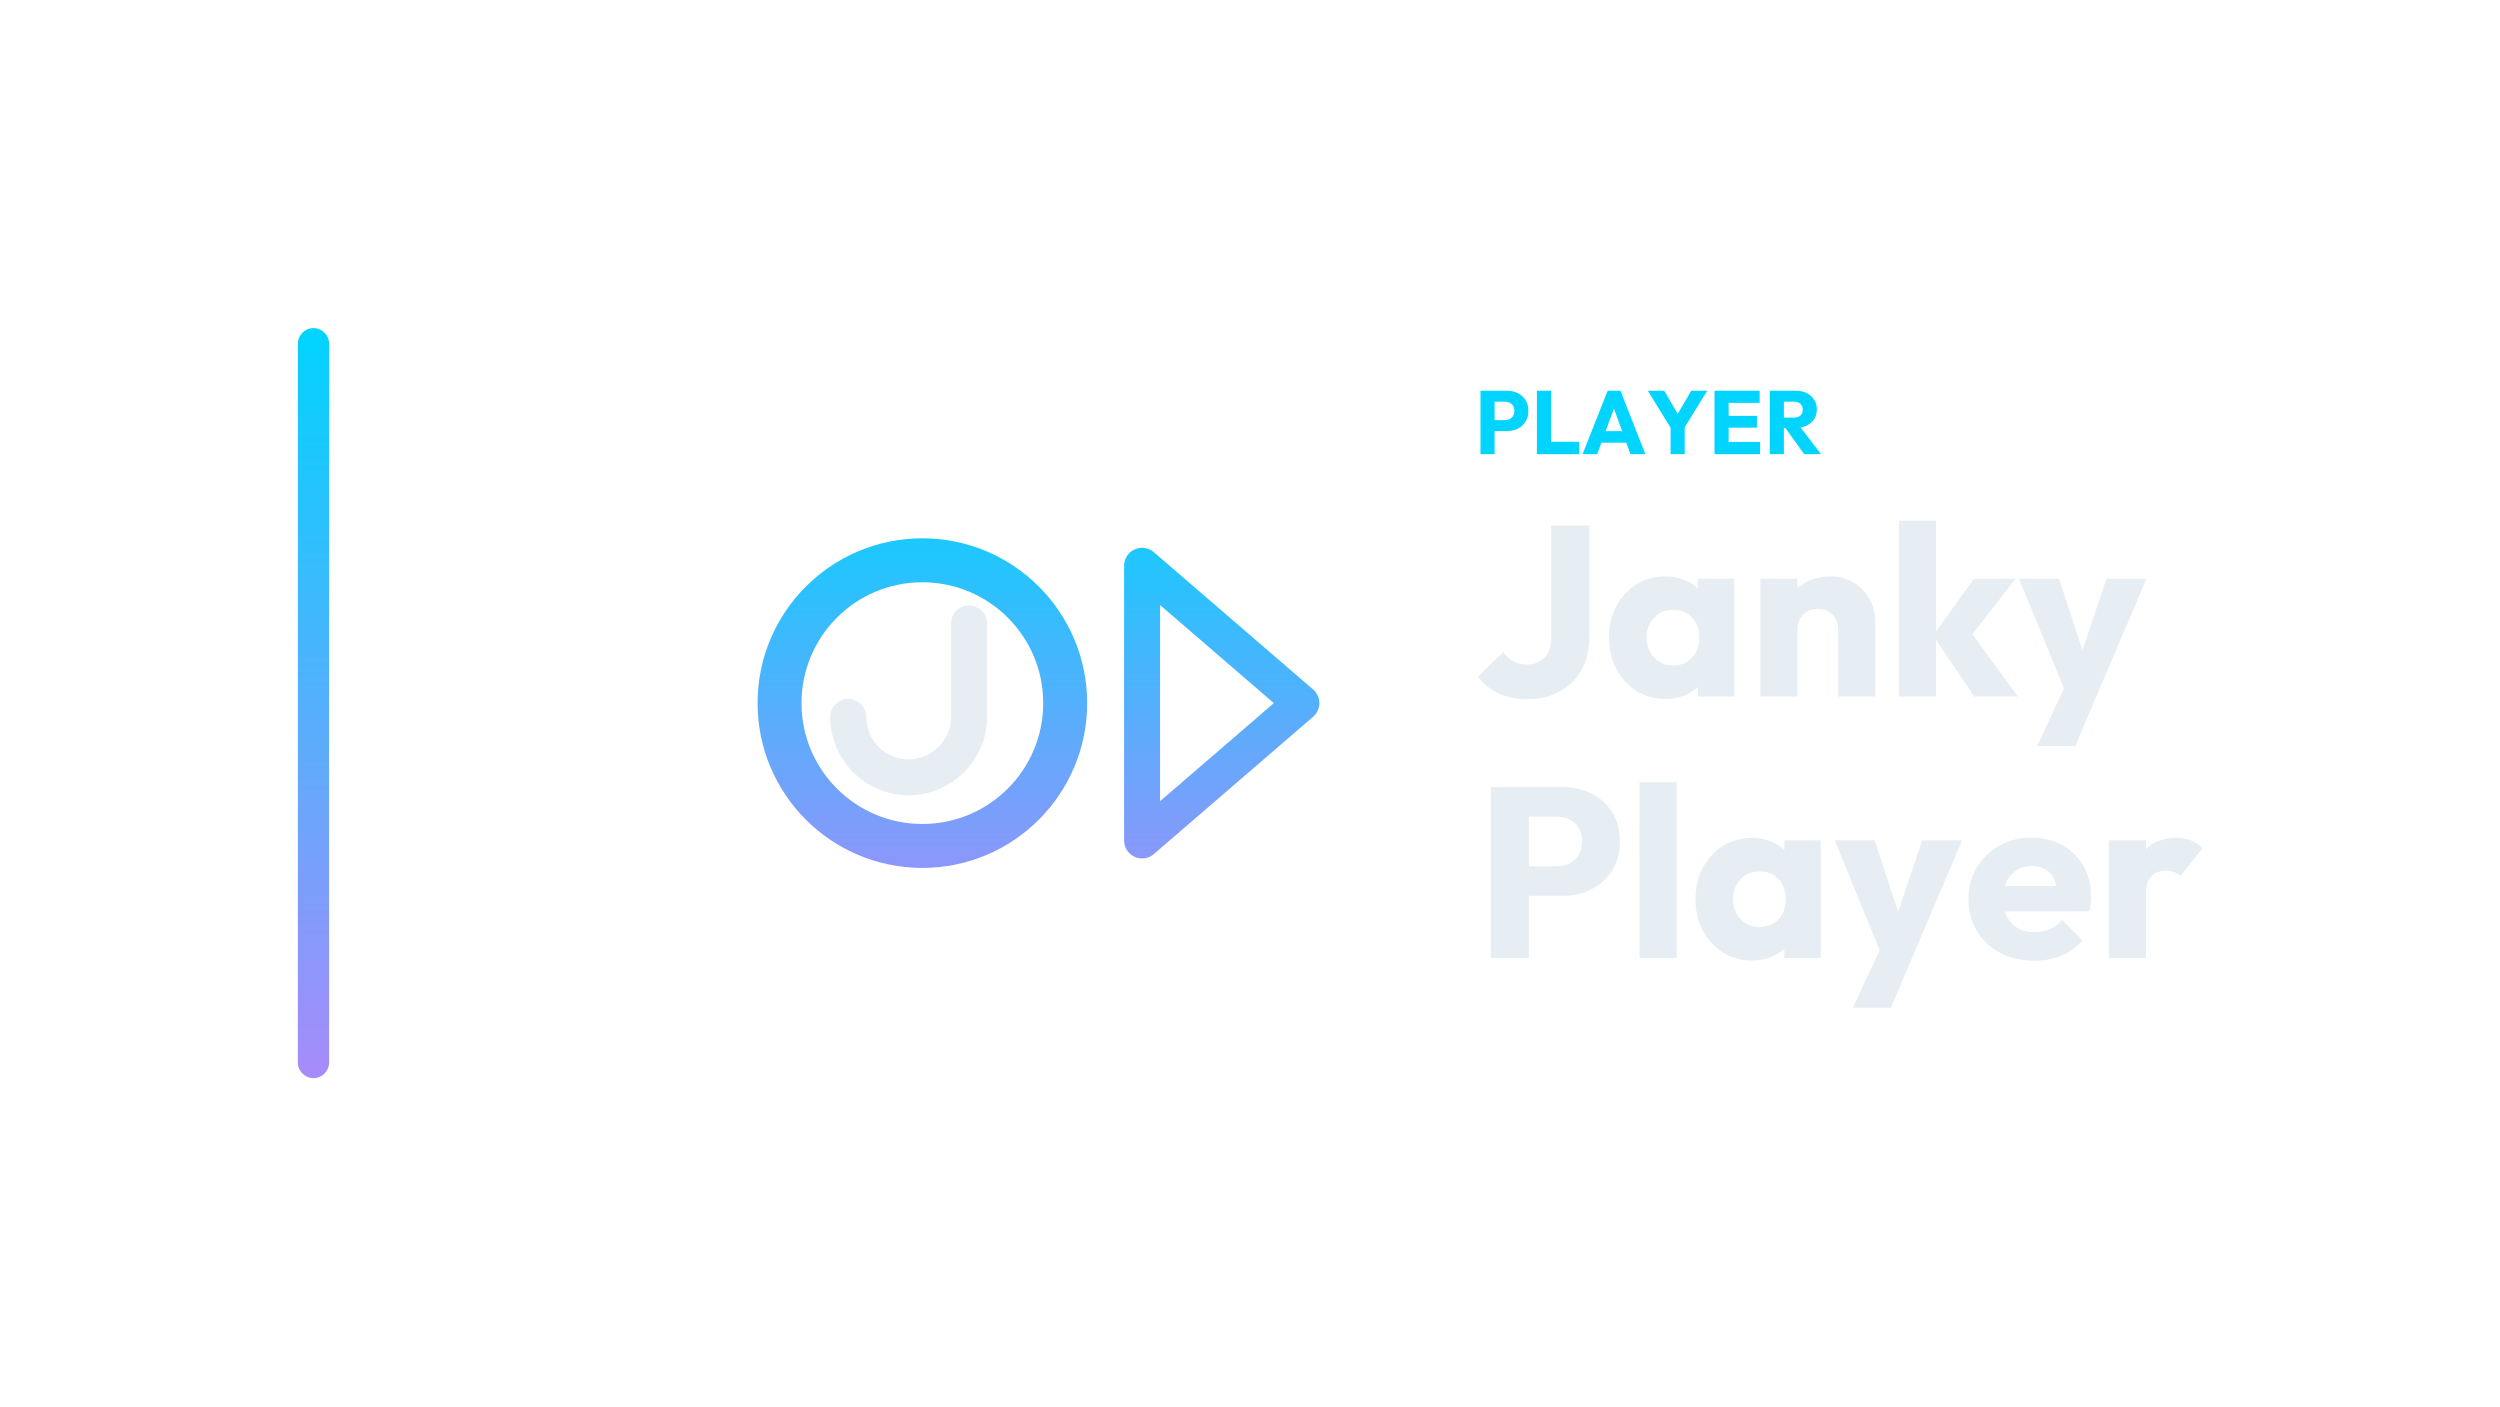
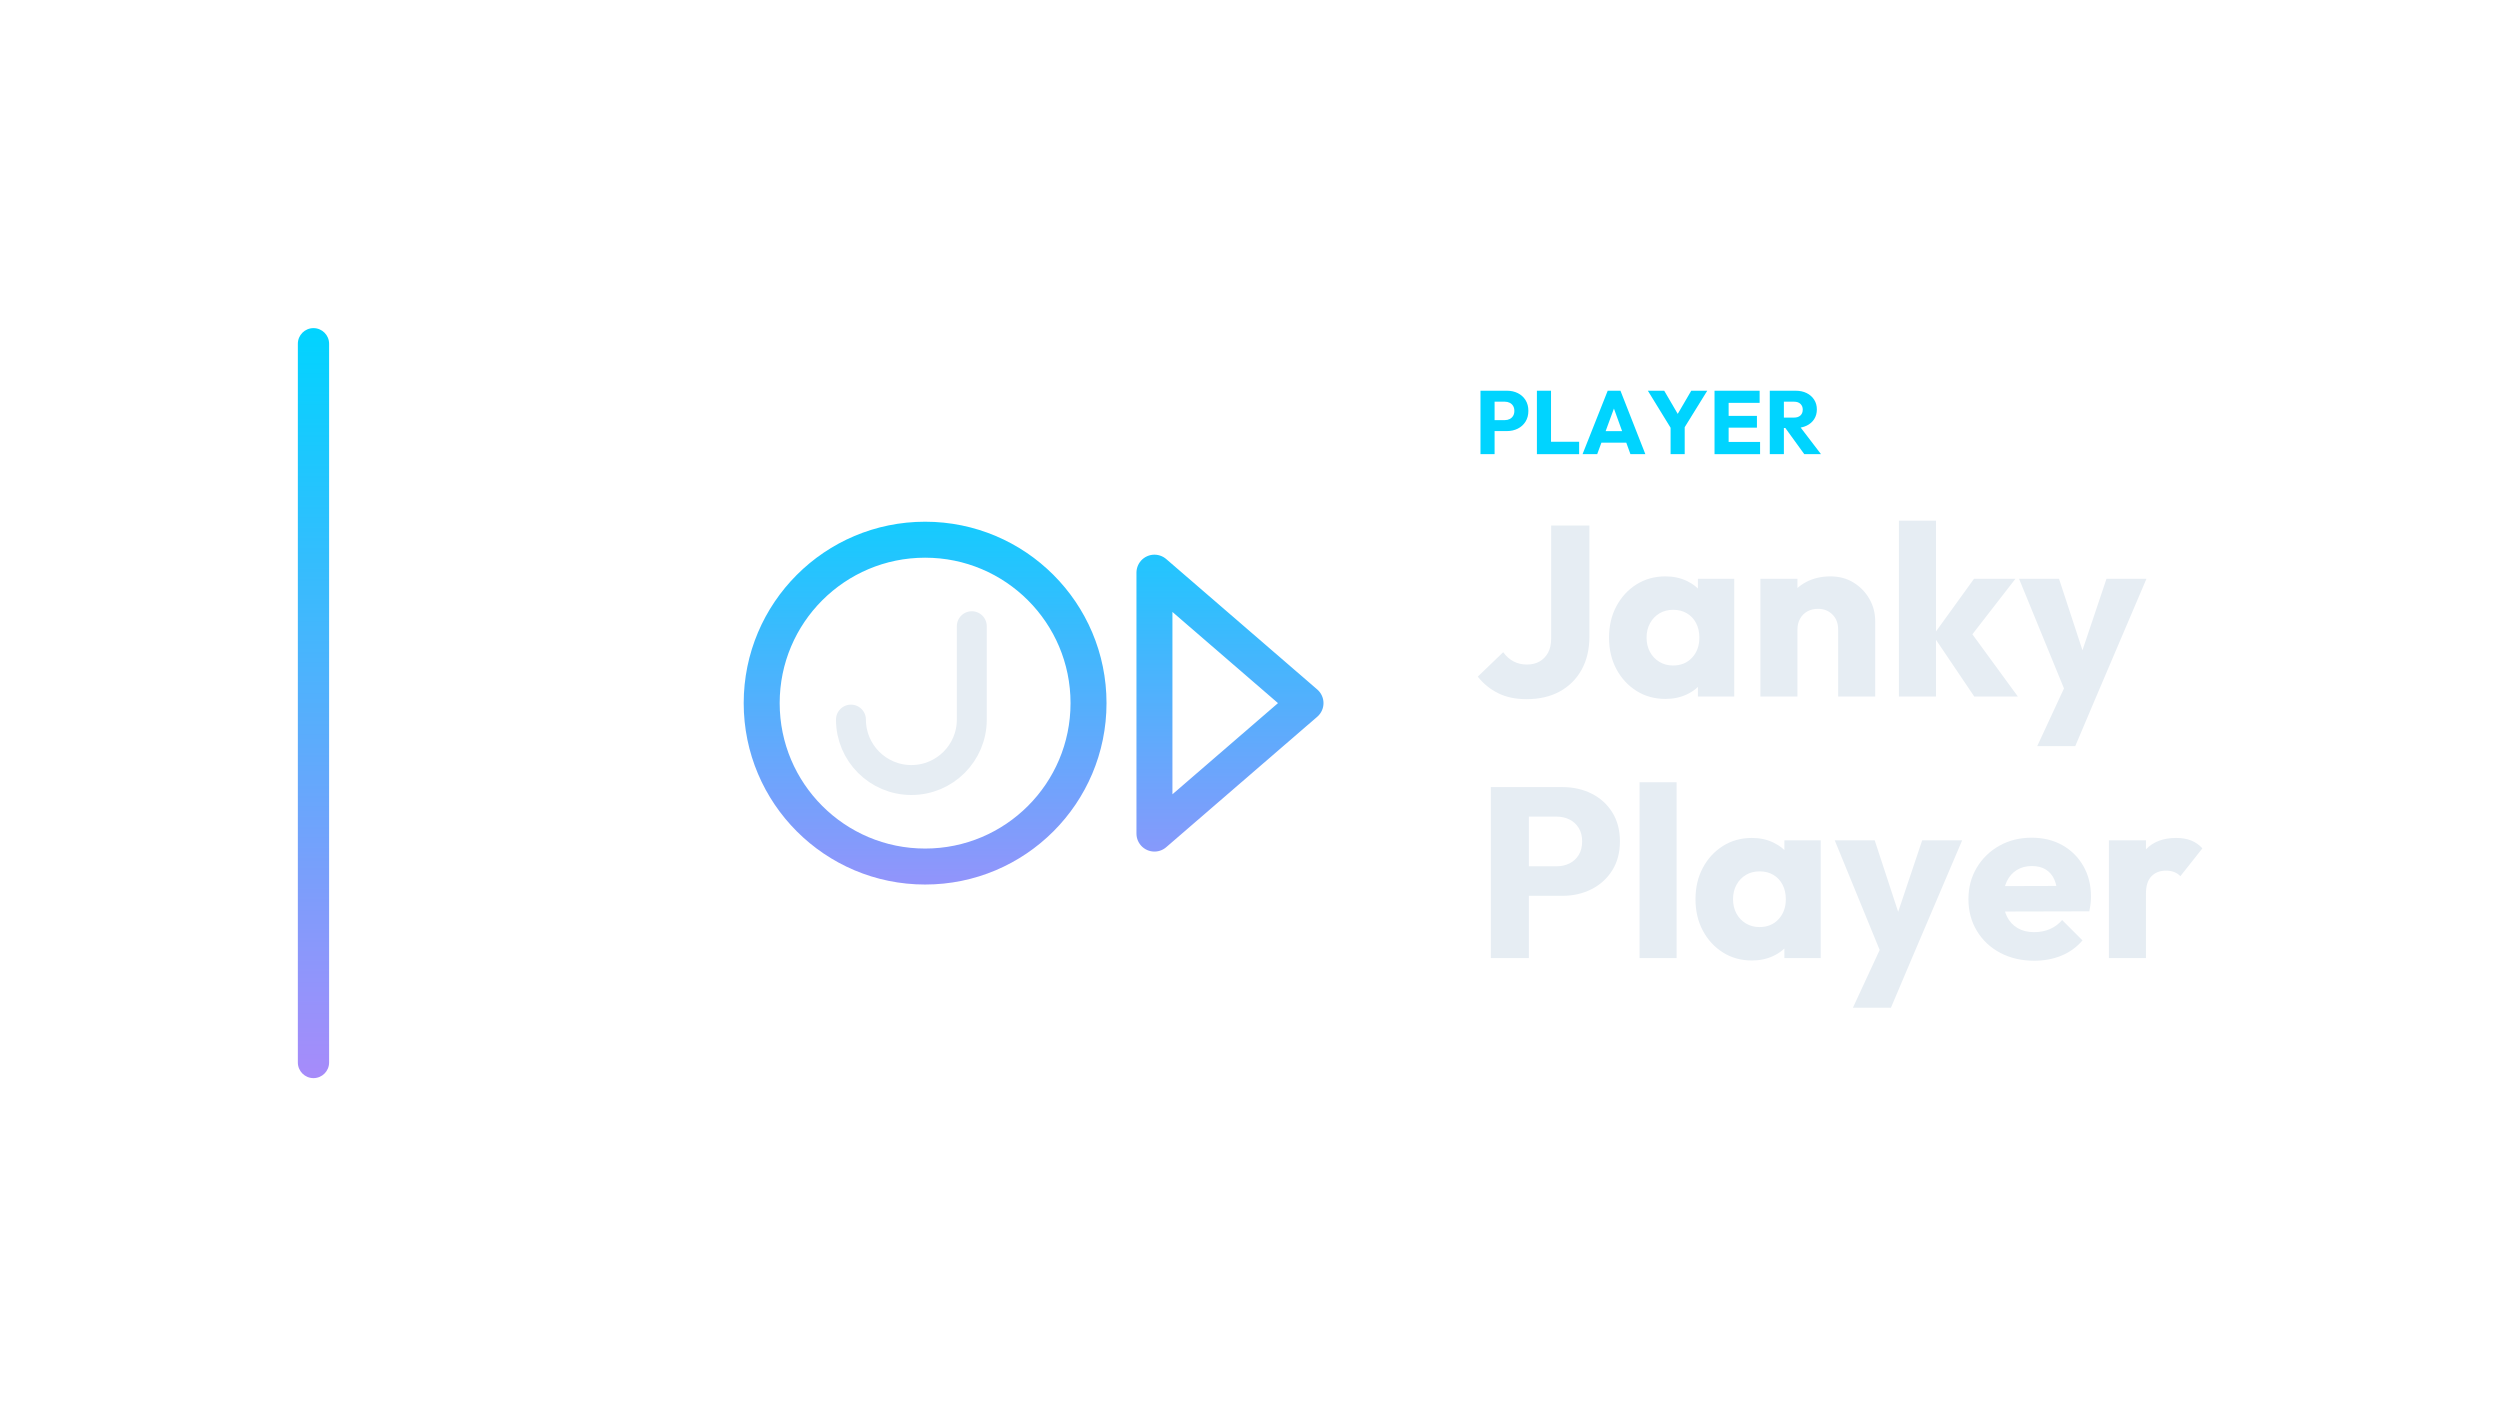
<svg xmlns="http://www.w3.org/2000/svg" width="1280" height="720" viewBox="0 0 1280 720">
  <g transform="translate(82.5,0.0)">
    <defs>
      <linearGradient id="cbRail" x1="0" y1="0" x2="0" y2="1">
        <stop offset="0%" stop-color="#00d4ff" />
        <stop offset="100%" stop-color="#a78bfa" />
      </linearGradient>
    </defs>
    <rect x="70" y="168" width="16" height="384" rx="8.0" fill="url(#cbRail)" />
    <g transform="translate(266,180) scale(0.70312)">
      <defs>
        <linearGradient id="cbGrad" gradientUnits="userSpaceOnUse" x1="256" y1="80" x2="256" y2="432">
          <stop offset="0" stop-color="#00D4FF" />
          <stop offset="1" stop-color="#A78BFA" />
        </linearGradient>
      </defs>
-       <circle cx="176" cy="256" r="104" fill="none" stroke="url(#cbGrad)" stroke-width="32.0" stroke-linecap="round" stroke-linejoin="round" />
-       <path d="M 210 198 L 210 266 A 44 44 0 0 1 122 266" fill="none" stroke="#E6EDF3" stroke-width="26.2" stroke-linecap="round" stroke-linejoin="round" />
-       <path d="M 336 156 L 336 356 L 452 256 Z" fill="none" stroke="url(#cbGrad)" stroke-width="26.2" stroke-linecap="round" stroke-linejoin="round" />
+       <circle cx="178" cy="256" r="119" fill="none" stroke="url(#cbGrad)" stroke-width="26.2" stroke-linecap="round" stroke-linejoin="round" />
+       <path d="M 212 200 L 212 268 A 44 44 0 0 1 124 268" fill="none" stroke="#E6EDF3" stroke-width="21.8" stroke-linecap="round" stroke-linejoin="round" />
+       <path d="M 345 161 L 345 351 L 455 256 Z" fill="none" stroke="url(#cbGrad)" stroke-width="26.2" stroke-linecap="round" stroke-linejoin="round" />
    </g>
    <path d="M681.028 220.708V215.096H688.02Q689.354 215.096 690.458 214.544Q691.562 213.992 692.206 212.934Q692.85 211.876 692.85 210.358Q692.85 208.886 692.206 207.828Q691.562 206.77 690.458 206.218Q689.354 205.666 688.02 205.666H681.028V200.054H689.078Q692.16 200.054 694.644 201.296Q697.128 202.538 698.577 204.861Q700.026 207.184 700.026 210.358Q700.026 213.532 698.577 215.855Q697.128 218.178 694.644 219.443Q692.16 220.708 689.078 220.708ZM675.508 232.53V200.054H682.73V232.53Z" fill="#00d4ff" stroke="none" />
    <path d="M704.396 232.53V200.054H711.618V232.53ZM709.962 232.53V226.182H726.016V232.53Z" fill="#00d4ff" stroke="none" />
    <path d="M727.764 232.53 740.644 200.054H747.176L759.918 232.53H752.282L742.53 205.574H745.152L735.262 232.53ZM735.078 226.642V220.754H752.788V226.642Z" fill="#00d4ff" stroke="none" />
    <path d="M773.718 220.432 761.206 200.054H769.578L779.192 216.522H773.81L783.424 200.054H791.612L779.008 220.432ZM772.844 232.53V217.12H780.066V232.53Z" fill="#00d4ff" stroke="none" />
    <path d="M795.338 232.53V200.054H802.56V232.53ZM800.858 232.53V226.274H818.66V232.53ZM800.858 218.96V212.934H817.05V218.96ZM800.858 206.264V200.054H818.43V206.264Z" fill="#00d4ff" stroke="none" />
    <path d="M829.148 219.144V213.808H836.002Q838.164 213.808 839.337 212.704Q840.51 211.6 840.51 209.714Q840.51 207.966 839.36 206.816Q838.21 205.666 836.048 205.666H829.148V200.054H836.876Q840.096 200.054 842.534 201.273Q844.972 202.492 846.352 204.654Q847.732 206.816 847.732 209.622Q847.732 212.474 846.352 214.613Q844.972 216.752 842.488 217.948Q840.004 219.144 836.646 219.144ZM823.628 232.53V200.054H830.85V232.53ZM841.292 232.53 831.172 218.546 837.796 216.752 849.848 232.53Z" fill="#00d4ff" stroke="none" />
    <path d="M699.04 357.974Q690.732 357.974 684.594 354.936Q678.456 351.898 674.116 346.442L687.136 333.918Q689.368 337.018 692.406 338.63Q695.444 340.242 699.288 340.242Q703.008 340.242 705.736 338.692Q708.464 337.142 710.076 334.228Q711.688 331.314 711.688 326.974V269.066H731.28V325.858Q731.28 335.654 727.312 342.846Q723.344 350.038 716.152 354.006Q708.96 357.974 699.04 357.974Z" fill="#E6EDF3" stroke="none" />
    <path d="M770.216 357.85Q761.908 357.85 755.398 353.758Q748.888 349.666 745.106 342.598Q741.324 335.53 741.324 326.478Q741.324 317.426 745.106 310.358Q748.888 303.29 755.398 299.198Q761.908 295.106 770.216 295.106Q776.292 295.106 781.19 297.462Q786.088 299.818 789.188 303.972Q792.288 308.126 792.66 313.458V339.498Q792.288 344.83 789.25 348.984Q786.212 353.138 781.252 355.494Q776.292 357.85 770.216 357.85ZM774.06 340.738Q780.136 340.738 783.856 336.708Q787.576 332.678 787.576 326.478Q787.576 322.262 785.902 319.038Q784.228 315.814 781.19 314.016Q778.152 312.218 774.184 312.218Q770.216 312.218 767.178 314.016Q764.14 315.814 762.342 319.038Q760.544 322.262 760.544 326.478Q760.544 330.57 762.28 333.794Q764.016 337.018 767.116 338.878Q770.216 340.738 774.06 340.738ZM786.832 356.61V340.366L789.684 325.734L786.832 311.102V296.346H805.432V356.61Z" fill="#E6EDF3" stroke="none" />
    <path d="M858.628 356.61V322.262Q858.628 317.55 855.714 314.636Q852.8 311.722 848.336 311.722Q845.236 311.722 842.88 313.024Q840.524 314.326 839.16 316.744Q837.796 319.162 837.796 322.262L830.48 318.666Q830.48 311.598 833.58 306.266Q836.68 300.934 842.198 298.02Q847.716 295.106 854.66 295.106Q861.356 295.106 866.502 298.268Q871.648 301.43 874.624 306.638Q877.6 311.846 877.6 318.046V356.61ZM818.824 356.61V296.346H837.796V356.61Z" fill="#E6EDF3" stroke="none" />
    <path d="M928.316 356.61 907.236 325.362 928.192 296.346H949.396L924.1 328.958L924.72 321.146L950.636 356.61ZM889.752 356.61V266.586H908.724V356.61Z" fill="#E6EDF3" stroke="none" />
    <path d="M976.056 356.858 951.256 296.346H971.716L987.464 344.334H979.9L996.02 296.346H1016.48L990.688 356.858ZM960.556 382.03 978.66 342.97 990.688 356.858 980.024 382.03Z" fill="#E6EDF3" stroke="none" />
    <path d="M695.692 458.662V443.534H714.54Q718.136 443.534 721.112 442.046Q724.088 440.558 725.824 437.706Q727.56 434.854 727.56 430.762Q727.56 426.794 725.824 423.942Q724.088 421.09 721.112 419.602Q718.136 418.114 714.54 418.114H695.692V402.986H717.392Q725.7 402.986 732.396 406.334Q739.092 409.682 742.998 415.944Q746.904 422.206 746.904 430.762Q746.904 439.318 742.998 445.58Q739.092 451.842 732.396 455.252Q725.7 458.662 717.392 458.662ZM680.812 490.53V402.986H700.28V490.53Z" fill="#E6EDF3" stroke="none" />
    <path d="M756.948 490.53V400.506H775.92V490.53Z" fill="#E6EDF3" stroke="none" />
    <path d="M814.484 491.77Q806.176 491.77 799.666 487.678Q793.156 483.586 789.374 476.518Q785.592 469.45 785.592 460.398Q785.592 451.346 789.374 444.278Q793.156 437.21 799.666 433.118Q806.176 429.026 814.484 429.026Q820.56 429.026 825.458 431.382Q830.356 433.738 833.456 437.892Q836.556 442.046 836.928 447.378V473.418Q836.556 478.75 833.518 482.904Q830.48 487.058 825.52 489.414Q820.56 491.77 814.484 491.77ZM818.328 474.658Q824.404 474.658 828.124 470.628Q831.844 466.598 831.844 460.398Q831.844 456.182 830.17 452.958Q828.496 449.734 825.458 447.936Q822.42 446.138 818.452 446.138Q814.484 446.138 811.446 447.936Q808.408 449.734 806.61 452.958Q804.812 456.182 804.812 460.398Q804.812 464.49 806.548 467.714Q808.284 470.938 811.384 472.798Q814.484 474.658 818.328 474.658ZM831.1 490.53V474.286L833.952 459.654L831.1 445.022V430.266H849.7V490.53Z" fill="#E6EDF3" stroke="none" />
    <path d="M881.692 490.778 856.892 430.266H877.352L893.1 478.254H885.536L901.656 430.266H922.116L896.324 490.778ZM866.192 515.95 884.296 476.89 896.324 490.778 885.66 515.95Z" fill="#E6EDF3" stroke="none" />
    <path d="M959.068 491.894Q949.272 491.894 941.646 487.864Q934.02 483.834 929.68 476.642Q925.34 469.45 925.34 460.398Q925.34 451.346 929.618 444.216Q933.896 437.086 941.212 432.994Q948.528 428.902 957.704 428.902Q966.632 428.902 973.452 432.746Q980.272 436.59 984.178 443.41Q988.084 450.23 988.084 459.034Q988.084 460.646 987.898 462.444Q987.712 464.242 987.216 466.598L935.26 466.722V453.702L979.156 453.578L970.972 459.034Q970.848 453.826 969.36 450.416Q967.872 447.006 964.958 445.208Q962.044 443.41 957.828 443.41Q953.364 443.41 950.078 445.456Q946.792 447.502 944.994 451.222Q943.196 454.942 943.196 460.274Q943.196 465.606 945.118 469.388Q947.04 473.17 950.574 475.216Q954.108 477.262 958.944 477.262Q963.408 477.262 967.004 475.712Q970.6 474.162 973.328 471.062L983.744 481.478Q979.28 486.686 972.956 489.29Q966.632 491.894 959.068 491.894Z" fill="#E6EDF3" stroke="none" />
    <path d="M997.26 490.53V430.266H1016.232V490.53ZM1016.232 457.422 1008.296 451.222Q1010.652 440.682 1016.232 434.854Q1021.812 429.026 1031.732 429.026Q1036.072 429.026 1039.358 430.328Q1042.644 431.63 1045.124 434.358L1033.84 448.618Q1032.6 447.254 1030.74 446.51Q1028.88 445.766 1026.524 445.766Q1021.812 445.766 1019.022 448.68Q1016.232 451.594 1016.232 457.422Z" fill="#E6EDF3" stroke="none" />
  </g>
</svg>
